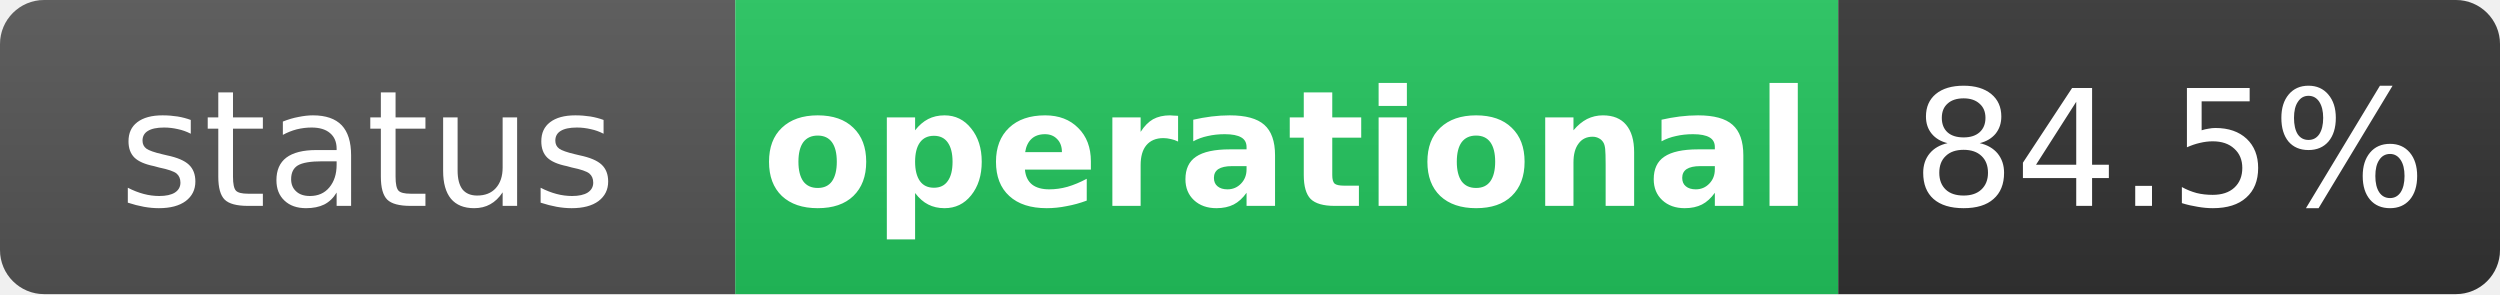
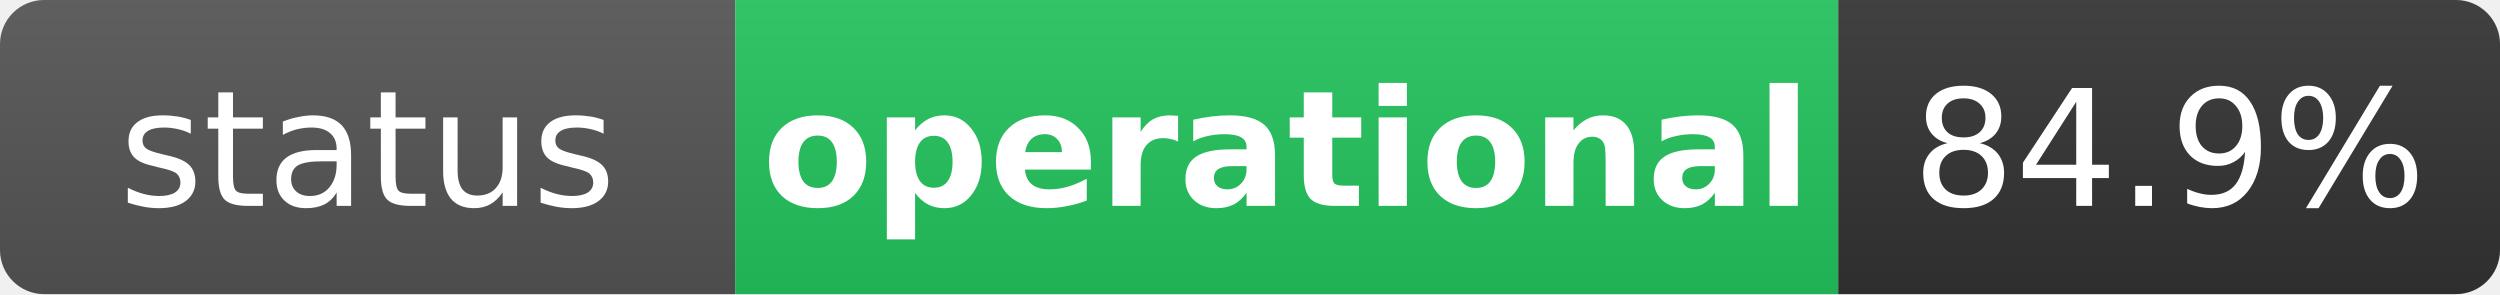
<svg xmlns="http://www.w3.org/2000/svg" width="170" height="20" role="img" aria-label="status: operational">
  <linearGradient id="s" x2="0" y2="100%">
    <stop offset="0" stop-color="#bbb" stop-opacity=".1" />
    <stop offset="1" stop-opacity=".1" />
  </linearGradient>
  <clipPath id="r">
    <rect width="170" height="20" rx="3" fill="#fff" />
  </clipPath>
  <g clip-path="url(#r)">
    <rect width="50" height="20" fill="#555" />
    <rect x="50" width="75" height="20" fill="#22c55e" />
    <rect x="125" width="45" height="20" fill="#333" />
    <rect width="170" height="20" fill="url(#s)" />
  </g>
  <g fill="#fff" text-anchor="middle" font-family="Verdana,Geneva,DejaVu Sans,sans-serif" text-rendering="geometricPrecision" font-size="11">
    <text x="25" y="14" fill="#fff">status</text>
    <text x="87.5" y="14" fill="#fff" font-weight="bold">operational</text>
-     <text x="147.5" y="14" fill="#fff">84.5%</text>
+     <text x="147.5" y="14" fill="#fff">84.9%</text>
  </g>
</svg>
